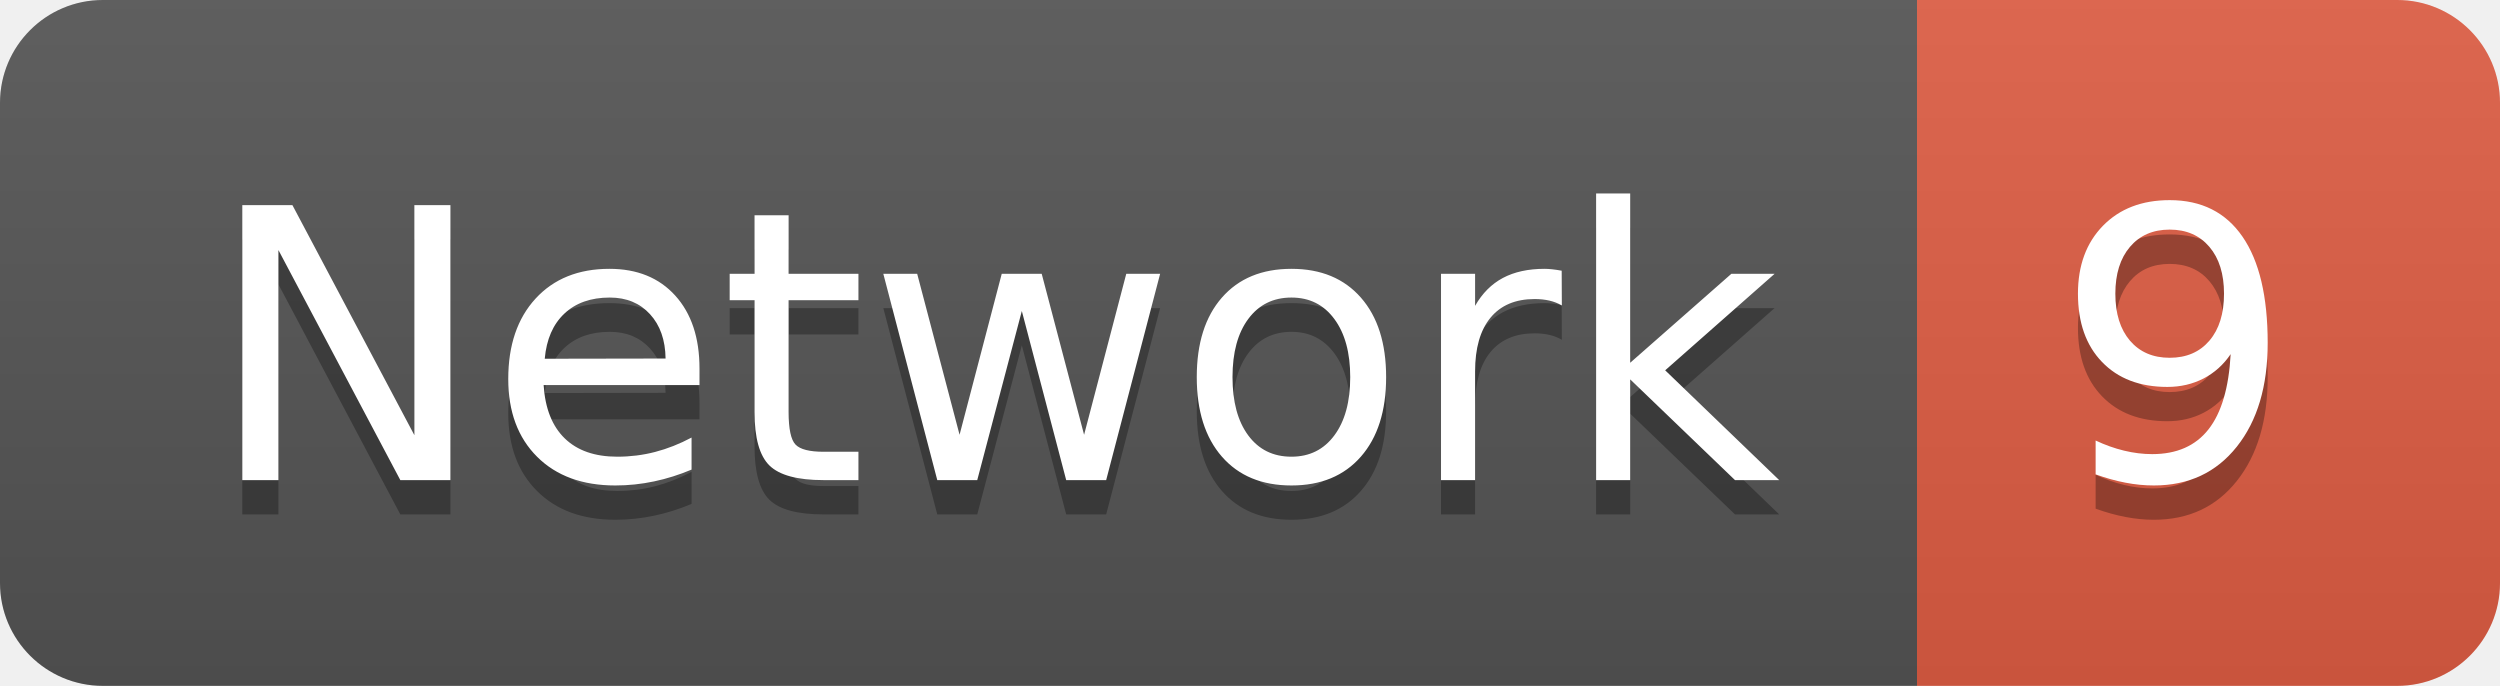
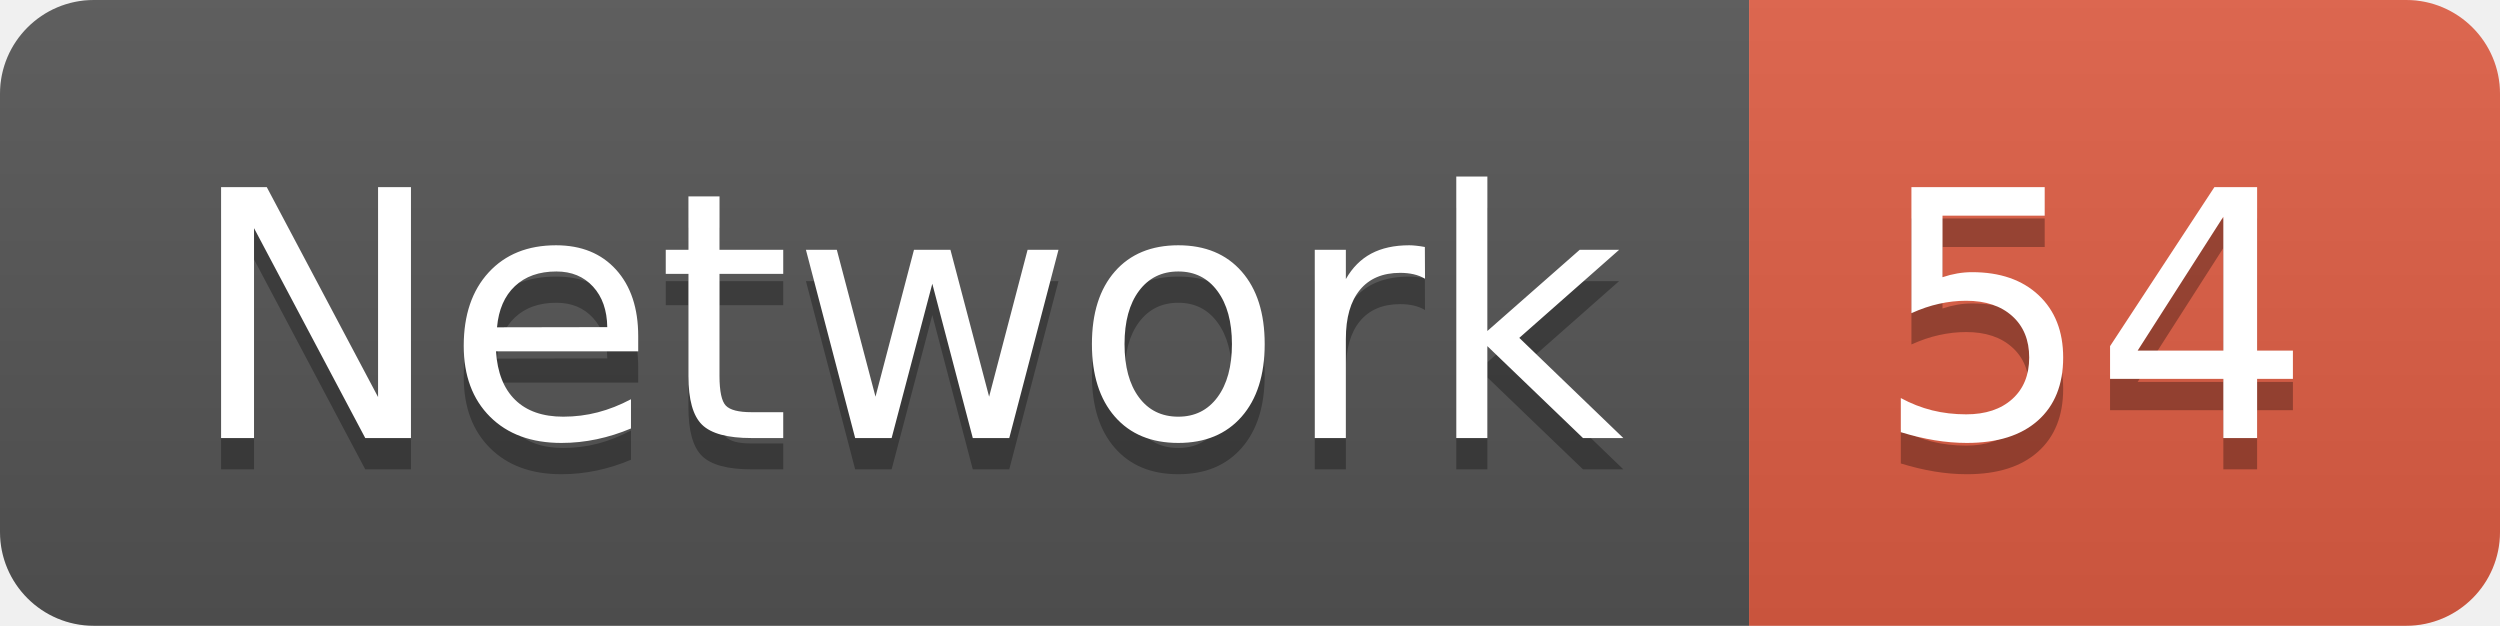
- <svg xmlns="http://www.w3.org/2000/svg" width="72.9" height="20">
+ <svg xmlns="http://www.w3.org/2000/svg" width="79.9" height="20">
  <linearGradient id="smooth" x2="0" y2="100%">
    <stop offset="0" stop-color="#bbb" stop-opacity=".1" />
    <stop offset="1" stop-opacity=".1" />
  </linearGradient>
  <clipPath id="round">
-     <rect width="72.9" height="20" rx="3" fill="#fff" />
+     <rect width="79.9" height="20" rx="3" fill="#fff" />
  </clipPath>
  <g clip-path="url(#round)">
    <rect width="55.9" height="20" fill="#555" />
-     <rect x="55.9" width="17.0" height="20" fill="#e05d44" />
-     <rect width="72.9" height="20" fill="url(#smooth)" />
+     <rect x="55.9" width="24.0" height="20" fill="#e05d44" />
+     <rect width="79.9" height="20" fill="url(#smooth)" />
  </g>
  <g fill="#fff" text-anchor="middle" font-family="DejaVu Sans,Verdana,Geneva,sans-serif" font-size="110">
    <text x="289.5" y="150" fill="#010101" fill-opacity=".3" transform="scale(0.1)" textLength="459.0" lengthAdjust="spacing">Network</text>
    <text x="289.5" y="140" transform="scale(0.1)" textLength="459.0" lengthAdjust="spacing">Network</text>
-     <text x="634.0" y="150" fill="#010101" fill-opacity=".3" transform="scale(0.1)" textLength="70.0" lengthAdjust="spacing">9</text>
-     <text x="634.0" y="140" transform="scale(0.1)" textLength="70.0" lengthAdjust="spacing">9</text>
+     <text x="669.0" y="150" fill="#010101" fill-opacity=".3" transform="scale(0.1)" textLength="140.0" lengthAdjust="spacing">54</text>
+     <text x="669.0" y="140" transform="scale(0.1)" textLength="140.0" lengthAdjust="spacing">54</text>
  </g>
</svg>
